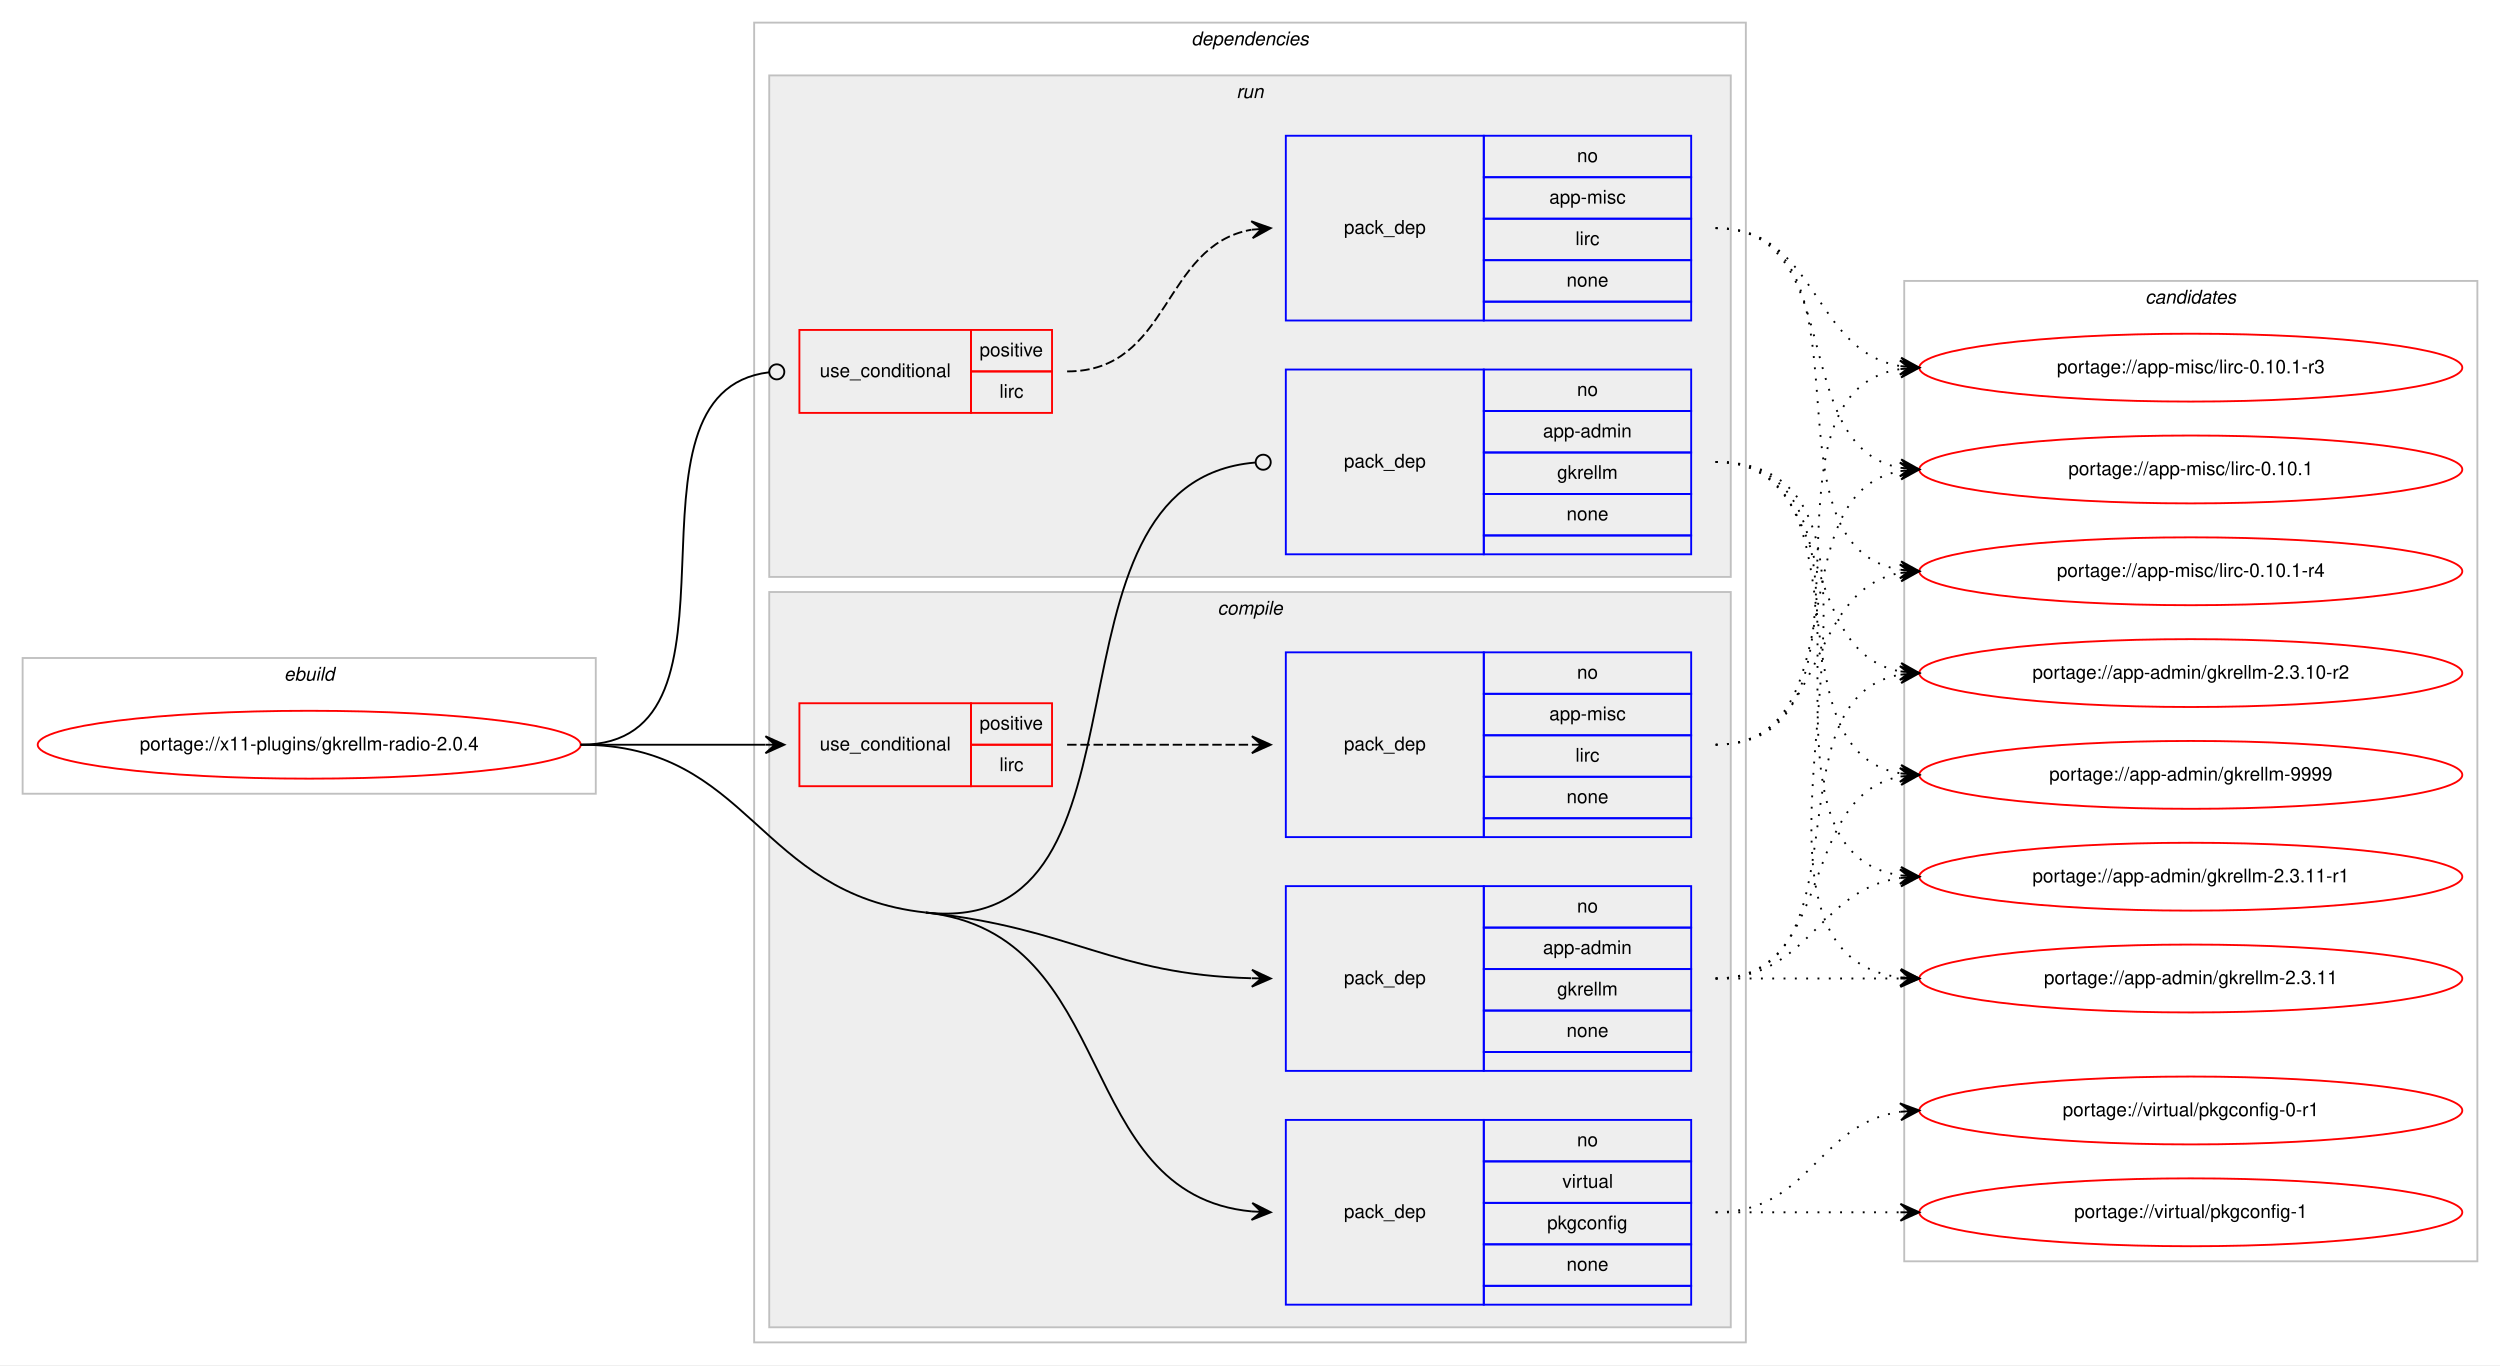
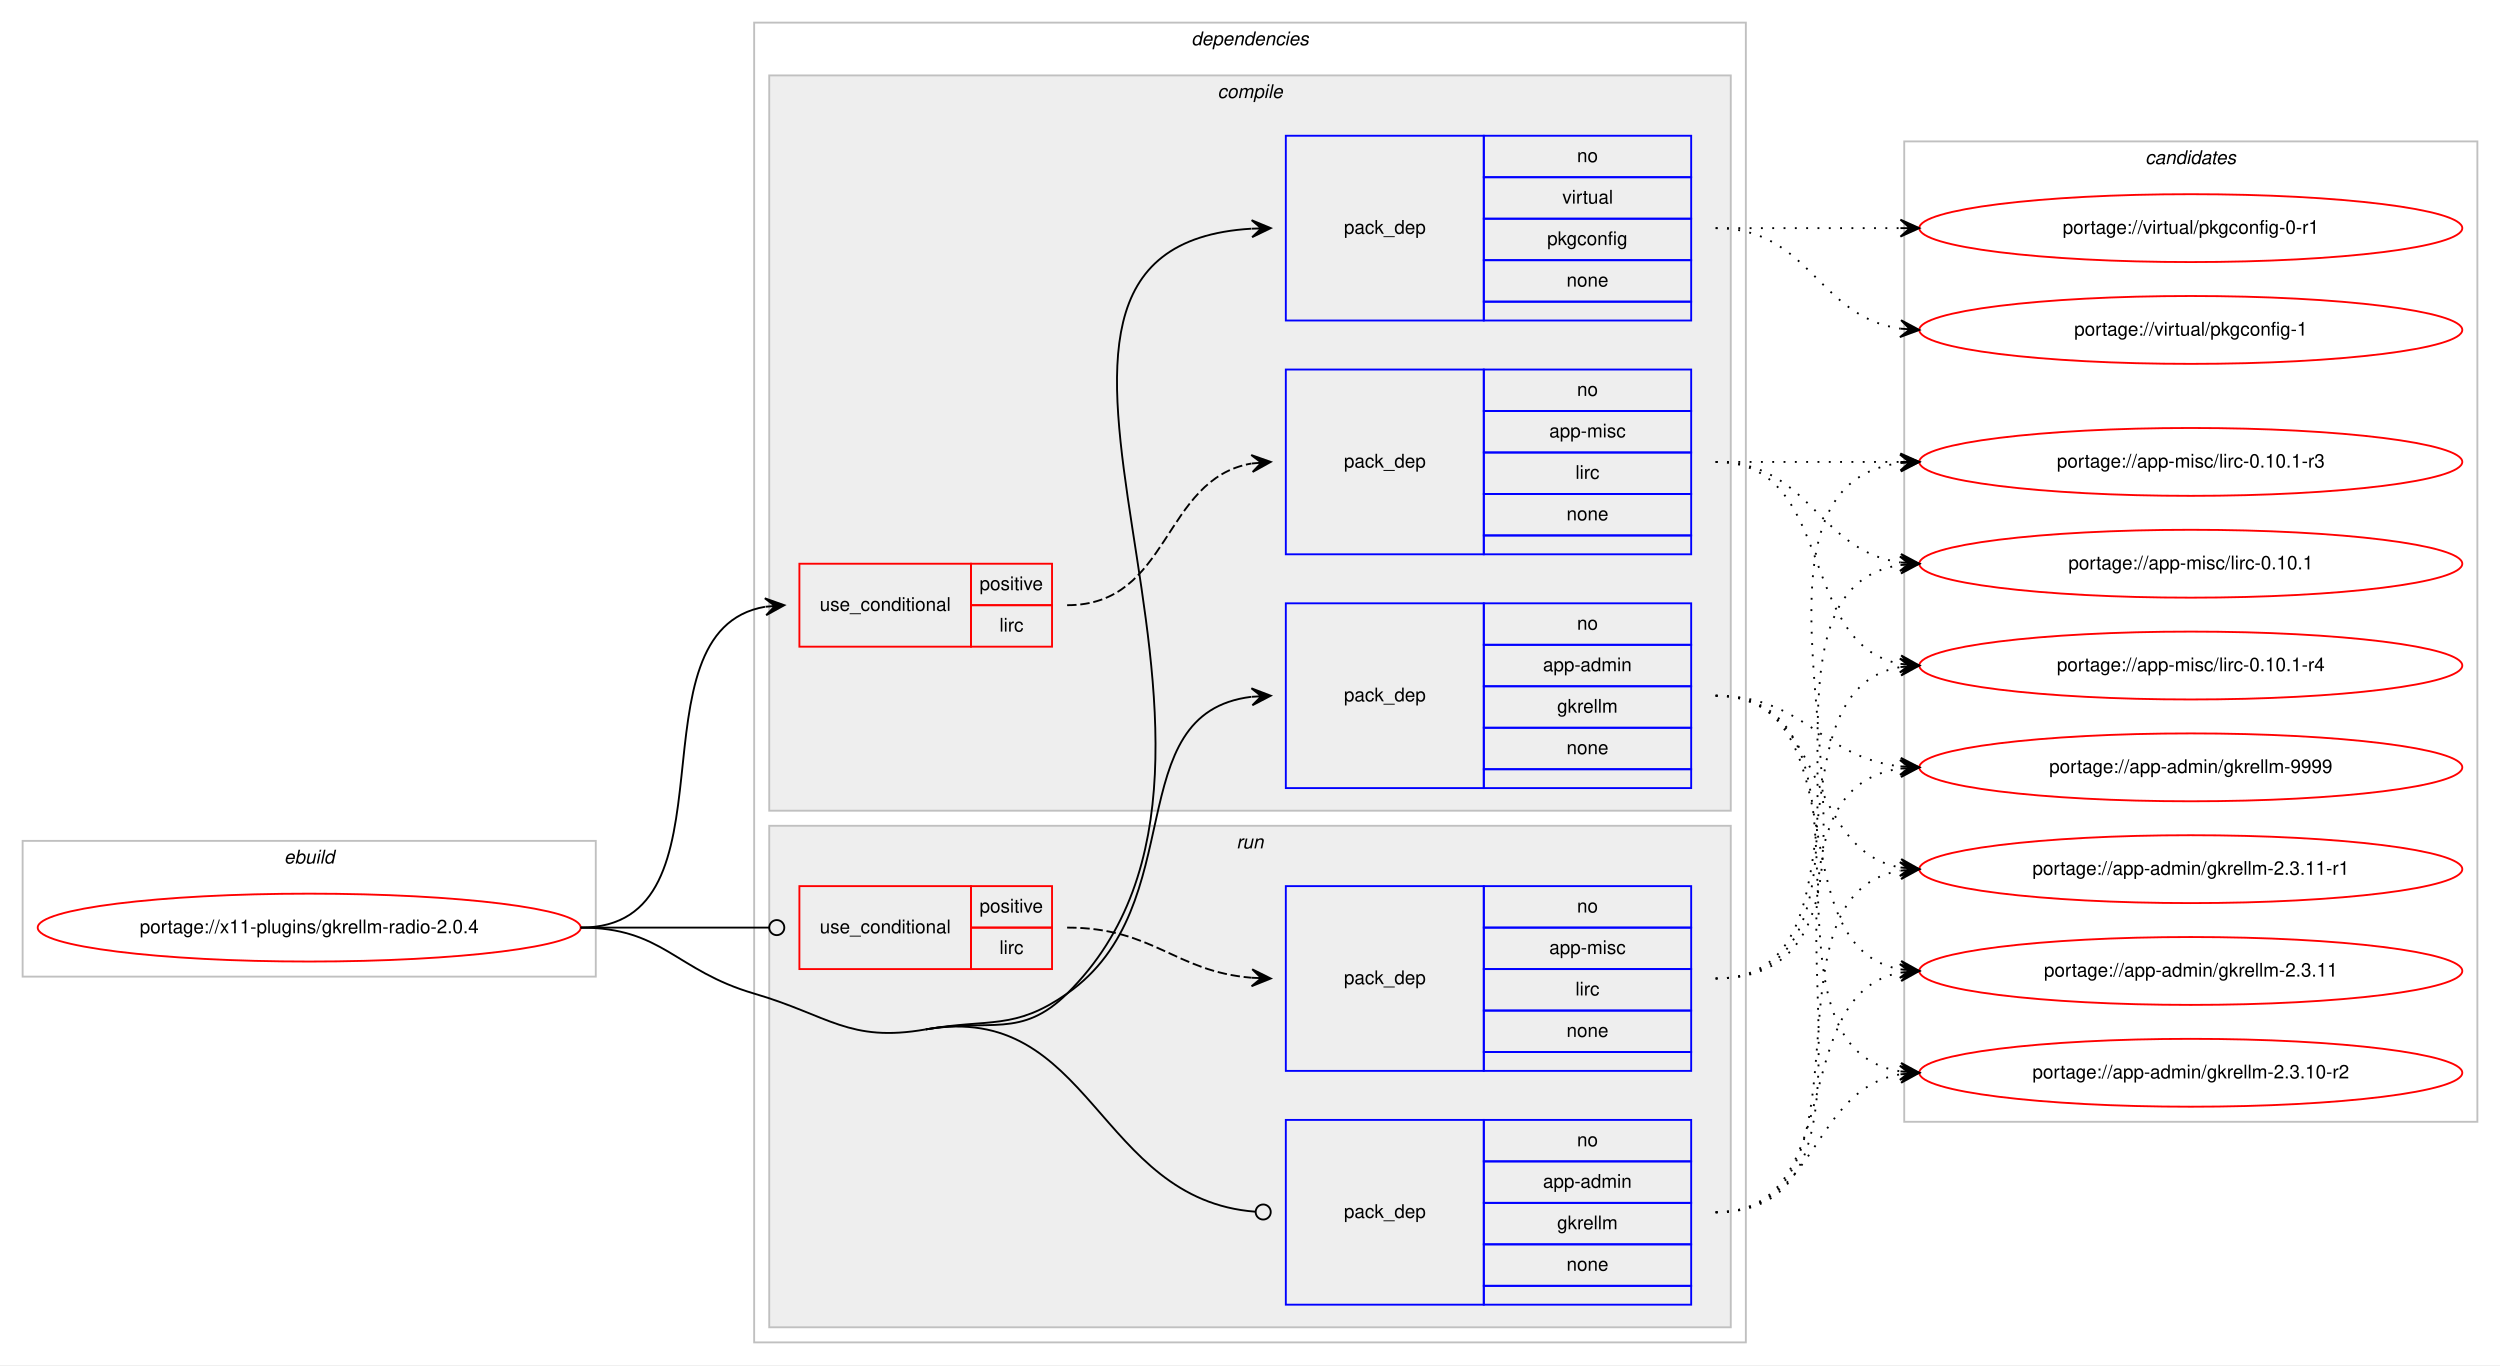
<svg xmlns="http://www.w3.org/2000/svg" xmlns:xlink="http://www.w3.org/1999/xlink" width="1326pt" height="724pt" viewBox="0.00 0.00 1326.00 724.00">
  <g id="graph0" class="graph" transform="scale(1 1) rotate(0) translate(4 720)">
    <polygon fill="#ffffff" stroke="transparent" points="-4,4 -4,-720 1322,-720 1322,4 -4,4" />
    <g id="clust1" class="cluster">
-       <polygon fill="none" stroke="#c0c0c0" points="8,-299 8,-371 312,-371 312,-299 8,-299" />
-       <text text-anchor="start" x="146.663" y="-359" font-family="Helvetica,sans-Serif" font-style="italic" font-size="10.00" fill="#000000">ebuild</text>
+       <polygon fill="none" stroke="#c0c0c0" points="8,-202 8,-274 312,-274 312,-202 8,-202" />
+       <text text-anchor="start" x="146.663" y="-262" font-family="Helvetica,sans-Serif" font-style="italic" font-size="10.00" fill="#000000">ebuild</text>
    </g>
    <g id="clust2" class="cluster">
      <polygon fill="none" stroke="#c0c0c0" points="396,-8 396,-708 922,-708 922,-8 396,-8" />
      <text text-anchor="start" x="627.875" y="-696" font-family="Helvetica,sans-Serif" font-style="italic" font-size="10.00" fill="#000000">dependencies</text>
    </g>
+     <g id="clust3" class="cluster">
+       <polygon fill="#eeeeee" stroke="#c0c0c0" points="404,-290 404,-680 914,-680 914,-290 404,-290" />
+       <text text-anchor="start" x="641.778" y="-668" font-family="Helvetica,sans-Serif" font-style="italic" font-size="10.00" fill="#000000">compile</text>
+     </g>
    <g id="clust9" class="cluster">
-       <polygon fill="#eeeeee" stroke="#c0c0c0" points="404,-414 404,-680 914,-680 914,-414 404,-414" />
-       <text text-anchor="start" x="651.777" y="-668" font-family="Helvetica,sans-Serif" font-style="italic" font-size="10.00" fill="#000000">run</text>
-     </g>
-     <g id="clust3" class="cluster">
-       <polygon fill="#eeeeee" stroke="#c0c0c0" points="404,-16 404,-406 914,-406 914,-16 404,-16" />
-       <text text-anchor="start" x="641.778" y="-394" font-family="Helvetica,sans-Serif" font-style="italic" font-size="10.00" fill="#000000">compile</text>
+       <polygon fill="#eeeeee" stroke="#c0c0c0" points="404,-16 404,-282 914,-282 914,-16 404,-16" />
+       <text text-anchor="start" x="651.777" y="-270" font-family="Helvetica,sans-Serif" font-style="italic" font-size="10.00" fill="#000000">run</text>
    </g>
    <g id="clust13" class="cluster">
-       <polygon fill="none" stroke="#c0c0c0" points="1006,-51 1006,-571 1310,-571 1310,-51 1006,-51" />
-       <text text-anchor="start" x="1133.824" y="-559" font-family="Helvetica,sans-Serif" font-style="italic" font-size="10.00" fill="#000000">candidates</text>
+       <polygon fill="none" stroke="#c0c0c0" points="1006,-125 1006,-645 1310,-645 1310,-125 1006,-125" />
+       <text text-anchor="start" x="1133.824" y="-633" font-family="Helvetica,sans-Serif" font-style="italic" font-size="10.00" fill="#000000">candidates</text>
    </g>
    <g id="node1" class="node">
      <g id="a_node1">
        <a xlink:href="../x11-plugins/gkrellm-radio-2.0.4.svg" xlink:title="portage://x11-plugins/gkrellm-radio-2.0.4">
-           <ellipse fill="none" stroke="#ff0000" cx="160" cy="-325" rx="144" ry="18" />
-           <text text-anchor="middle" x="160" y="-322" font-family="Helvetica,sans-Serif" font-size="10.00" fill="#000000">portage://x11-plugins/gkrellm-radio-2.0.4</text>
+           <ellipse fill="none" stroke="#ff0000" cx="160" cy="-228" rx="144" ry="18" />
+           <text text-anchor="middle" x="160" y="-225" font-family="Helvetica,sans-Serif" font-size="10.00" fill="#000000">portage://x11-plugins/gkrellm-radio-2.0.4</text>
        </a>
      </g>
    </g>
    <g id="node2" class="node">
-       <polygon fill="none" stroke="#ff0000" points="420,-303 420,-347 511,-347 511,-303 420,-303" />
-       <text text-anchor="start" x="430.767" y="-322" font-family="Helvetica,sans-Serif" font-size="10.00" fill="#000000">use_conditional</text>
-       <polygon fill="none" stroke="#ff0000" points="511,-325 511,-347 554,-347 554,-325 511,-325" />
-       <text text-anchor="start" x="515.553" y="-333" font-family="Helvetica,sans-Serif" font-size="10.00" fill="#000000">positive</text>
-       <polygon fill="none" stroke="#ff0000" points="511,-303 511,-325 554,-325 554,-303 511,-303" />
-       <text text-anchor="start" x="526.116" y="-311" font-family="Helvetica,sans-Serif" font-size="10.00" fill="#000000">lirc</text>
+       <polygon fill="none" stroke="#ff0000" points="420,-377 420,-421 511,-421 511,-377 420,-377" />
+       <text text-anchor="start" x="430.767" y="-396" font-family="Helvetica,sans-Serif" font-size="10.00" fill="#000000">use_conditional</text>
+       <polygon fill="none" stroke="#ff0000" points="511,-399 511,-421 554,-421 554,-399 511,-399" />
+       <text text-anchor="start" x="515.553" y="-407" font-family="Helvetica,sans-Serif" font-size="10.00" fill="#000000">positive</text>
+       <polygon fill="none" stroke="#ff0000" points="511,-377 511,-399 554,-399 554,-377 511,-377" />
+       <text text-anchor="start" x="526.116" y="-385" font-family="Helvetica,sans-Serif" font-size="10.00" fill="#000000">lirc</text>
    </g>
    <g id="edge2" class="edge">
-       <path fill="none" stroke="#000000" d="M304,-325C348.438,-325 362.02,-325 401.878,-325" />
-       <polygon fill="#000000" stroke="#000000" points="412,-325 402,-329.5 407,-325 402,-325 402,-325 402,-325 407,-325 402,-320.5 412,-325 412,-325" />
+       <path fill="none" stroke="#000000" d="M304,-228C390.202,-228 327.727,-385.26 401.733,-398.161" />
+       <polygon fill="#000000" stroke="#000000" points="412,-399 401.666,-402.67 407.017,-398.592 402.033,-398.185 402.033,-398.185 402.033,-398.185 407.017,-398.592 402.4,-393.7 412,-399 412,-399" />
    </g>
    <g id="node4" class="node">
+       <polygon fill="none" stroke="#0000ff" points="678,-302 678,-400 783,-400 783,-302 678,-302" />
+       <text text-anchor="start" x="708.823" y="-348" font-family="Helvetica,sans-Serif" font-size="10.00" fill="#000000">pack_dep</text>
+       <polygon fill="none" stroke="#0000ff" points="783,-378 783,-400 893,-400 893,-378 783,-378" />
+       <text text-anchor="start" x="832.441" y="-386" font-family="Helvetica,sans-Serif" font-size="10.00" fill="#000000">no</text>
+       <polygon fill="none" stroke="#0000ff" points="783,-356 783,-378 893,-378 893,-356 783,-356" />
+       <text text-anchor="start" x="814.385" y="-364" font-family="Helvetica,sans-Serif" font-size="10.00" fill="#000000">app-admin</text>
+       <polygon fill="none" stroke="#0000ff" points="783,-334 783,-356 893,-356 893,-334 783,-334" />
+       <text text-anchor="start" x="821.893" y="-342" font-family="Helvetica,sans-Serif" font-size="10.00" fill="#000000">gkrellm</text>
+       <polygon fill="none" stroke="#0000ff" points="783,-312 783,-334 893,-334 893,-312 783,-312" />
+       <text text-anchor="start" x="826.882" y="-320" font-family="Helvetica,sans-Serif" font-size="10.00" fill="#000000">none</text>
+       <polygon fill="none" stroke="#0000ff" points="783,-302 783,-312 893,-312 893,-302 783,-302" />
+     </g>
+     <g id="edge3" class="edge">
+       <path fill="none" stroke="#000000" d="M487,-174C520.872,-179.923 533.809,-173.311 562,-193 628.739,-239.611 588.747,-341.719 659.746,-350.408" />
+       <polygon fill="#000000" stroke="#000000" points="670,-351 659.757,-354.916 665.008,-350.712 660.017,-350.424 660.017,-350.424 660.017,-350.424 665.008,-350.712 660.276,-345.931 670,-351 670,-351" />
+     </g>
+     <g id="node5" class="node">
+       <polygon fill="none" stroke="#0000ff" points="678,-550 678,-648 783,-648 783,-550 678,-550" />
+       <text text-anchor="start" x="708.823" y="-596" font-family="Helvetica,sans-Serif" font-size="10.00" fill="#000000">pack_dep</text>
+       <polygon fill="none" stroke="#0000ff" points="783,-626 783,-648 893,-648 893,-626 783,-626" />
+       <text text-anchor="start" x="832.441" y="-634" font-family="Helvetica,sans-Serif" font-size="10.00" fill="#000000">no</text>
+       <polygon fill="none" stroke="#0000ff" points="783,-604 783,-626 893,-626 893,-604 783,-604" />
+       <text text-anchor="start" x="824.668" y="-612" font-family="Helvetica,sans-Serif" font-size="10.00" fill="#000000">virtual</text>
+       <polygon fill="none" stroke="#0000ff" points="783,-582 783,-604 893,-604 893,-582 783,-582" />
+       <text text-anchor="start" x="816.604" y="-590" font-family="Helvetica,sans-Serif" font-size="10.00" fill="#000000">pkgconfig</text>
+       <polygon fill="none" stroke="#0000ff" points="783,-560 783,-582 893,-582 893,-560 783,-560" />
+       <text text-anchor="start" x="826.882" y="-568" font-family="Helvetica,sans-Serif" font-size="10.00" fill="#000000">none</text>
+       <polygon fill="none" stroke="#0000ff" points="783,-550 783,-560 893,-560 893,-550 783,-550" />
+     </g>
+     <g id="edge4" class="edge">
+       <path fill="none" stroke="#000000" d="M487,-174C520.872,-179.923 537.541,-168.83 562,-193 692.283,-321.745 491.212,-588.588 659.761,-598.704" />
+       <polygon fill="#000000" stroke="#000000" points="670,-599 659.874,-603.209 665.002,-598.856 660.004,-598.711 660.004,-598.711 660.004,-598.711 665.002,-598.856 660.134,-594.213 670,-599 670,-599" />
+     </g>
+     <g id="node6" class="node">
+       <polygon fill="none" stroke="#ff0000" points="420,-206 420,-250 511,-250 511,-206 420,-206" />
+       <text text-anchor="start" x="430.767" y="-225" font-family="Helvetica,sans-Serif" font-size="10.00" fill="#000000">use_conditional</text>
+       <polygon fill="none" stroke="#ff0000" points="511,-228 511,-250 554,-250 554,-228 511,-228" />
+       <text text-anchor="start" x="515.553" y="-236" font-family="Helvetica,sans-Serif" font-size="10.00" fill="#000000">positive</text>
+       <polygon fill="none" stroke="#ff0000" points="511,-206 511,-228 554,-228 554,-206 511,-206" />
+       <text text-anchor="start" x="526.116" y="-214" font-family="Helvetica,sans-Serif" font-size="10.00" fill="#000000">lirc</text>
+     </g>
+     <g id="edge6" class="edge">
+       <path fill="none" stroke="#000000" d="M304,-228C349.188,-228 362.47,-228 403.919,-228" />
+       <ellipse fill="none" stroke="#000000" cx="408" cy="-228" rx="4" ry="4" />
+     </g>
+     <g id="node8" class="node">
+       <polygon fill="none" stroke="#0000ff" points="678,-28 678,-126 783,-126 783,-28 678,-28" />
+       <text text-anchor="start" x="708.823" y="-74" font-family="Helvetica,sans-Serif" font-size="10.00" fill="#000000">pack_dep</text>
+       <polygon fill="none" stroke="#0000ff" points="783,-104 783,-126 893,-126 893,-104 783,-104" />
+       <text text-anchor="start" x="832.441" y="-112" font-family="Helvetica,sans-Serif" font-size="10.00" fill="#000000">no</text>
+       <polygon fill="none" stroke="#0000ff" points="783,-82 783,-104 893,-104 893,-82 783,-82" />
+       <text text-anchor="start" x="814.385" y="-90" font-family="Helvetica,sans-Serif" font-size="10.00" fill="#000000">app-admin</text>
+       <polygon fill="none" stroke="#0000ff" points="783,-60 783,-82 893,-82 893,-60 783,-60" />
+       <text text-anchor="start" x="821.893" y="-68" font-family="Helvetica,sans-Serif" font-size="10.00" fill="#000000">gkrellm</text>
+       <polygon fill="none" stroke="#0000ff" points="783,-38 783,-60 893,-60 893,-38 783,-38" />
+       <text text-anchor="start" x="826.882" y="-46" font-family="Helvetica,sans-Serif" font-size="10.00" fill="#000000">none</text>
+       <polygon fill="none" stroke="#0000ff" points="783,-28 783,-38 893,-38 893,-28 783,-28" />
+     </g>
+     <g id="edge7" class="edge">
+       <path fill="none" stroke="#000000" d="M487,-174C574.931,-189.377 577.848,-83.715 661.887,-77.304" />
+       <ellipse fill="none" stroke="#000000" cx="666.003" cy="-77.15" rx="4" ry="4" />
+       <path fill="none" stroke="#000000" d="M304,-228C347.748,-228 354.013,-205.287 396,-193 435.654,-181.396 446.301,-166.883 487,-174" />
+     </g>
+     <g id="node3" class="node">
+       <polygon fill="none" stroke="#0000ff" points="678,-426 678,-524 783,-524 783,-426 678,-426" />
+       <text text-anchor="start" x="708.823" y="-472" font-family="Helvetica,sans-Serif" font-size="10.00" fill="#000000">pack_dep</text>
+       <polygon fill="none" stroke="#0000ff" points="783,-502 783,-524 893,-524 893,-502 783,-502" />
+       <text text-anchor="start" x="832.441" y="-510" font-family="Helvetica,sans-Serif" font-size="10.00" fill="#000000">no</text>
+       <polygon fill="none" stroke="#0000ff" points="783,-480 783,-502 893,-502 893,-480 783,-480" />
+       <text text-anchor="start" x="817.723" y="-488" font-family="Helvetica,sans-Serif" font-size="10.00" fill="#000000">app-misc</text>
+       <polygon fill="none" stroke="#0000ff" points="783,-458 783,-480 893,-480 893,-458 783,-458" />
+       <text text-anchor="start" x="831.616" y="-466" font-family="Helvetica,sans-Serif" font-size="10.00" fill="#000000">lirc</text>
+       <polygon fill="none" stroke="#0000ff" points="783,-436 783,-458 893,-458 893,-436 783,-436" />
+       <text text-anchor="start" x="826.882" y="-444" font-family="Helvetica,sans-Serif" font-size="10.00" fill="#000000">none</text>
+       <polygon fill="none" stroke="#0000ff" points="783,-426 783,-436 893,-436 893,-426 783,-426" />
+     </g>
+     <g id="edge1" class="edge">
+       <path fill="none" stroke="#000000" stroke-dasharray="5,2" d="M562,-399C617.025,-399 612.214,-465.797 659.76,-474.147" />
+       <polygon fill="#000000" stroke="#000000" points="670,-475 659.661,-478.654 665.017,-474.585 660.035,-474.169 660.035,-474.169 660.035,-474.169 665.017,-474.585 660.408,-469.685 670,-475 670,-475" />
+     </g>
+     <g id="node9" class="node">
+       <g id="a_node9">
+         <a xlink:href="../app-misc/lirc-0.10.1-r4.svg" xlink:title="portage://app-misc/lirc-0.10.1-r4">
+           <ellipse fill="none" stroke="#ff0000" cx="1158" cy="-367" rx="144" ry="18" />
+           <text text-anchor="middle" x="1158" y="-364" font-family="Helvetica,sans-Serif" font-size="10.00" fill="#000000">portage://app-misc/lirc-0.10.1-r4</text>
+         </a>
+       </g>
+     </g>
+     <g id="edge8" class="edge">
+       <path fill="none" stroke="#000000" stroke-dasharray="1,5" d="M906,-475C970.303,-475 948.78,-378.09 1004.031,-367.869" />
+       <polygon fill="#000000" stroke="#000000" points="1014,-367 1004.429,-372.352 1009.019,-367.434 1004.038,-367.869 1004.038,-367.869 1004.038,-367.869 1009.019,-367.434 1003.647,-363.386 1014,-367 1014,-367" />
+     </g>
+     <g id="node10" class="node">
+       <g id="a_node10">
+         <a xlink:href="../app-misc/lirc-0.10.1-r3.svg" xlink:title="portage://app-misc/lirc-0.10.1-r3">
+           <ellipse fill="none" stroke="#ff0000" cx="1158" cy="-475" rx="144" ry="18" />
+           <text text-anchor="middle" x="1158" y="-472" font-family="Helvetica,sans-Serif" font-size="10.00" fill="#000000">portage://app-misc/lirc-0.10.1-r3</text>
+         </a>
+       </g>
+     </g>
+     <g id="edge9" class="edge">
+       <path fill="none" stroke="#000000" stroke-dasharray="1,5" d="M906,-475C950.438,-475 964.02,-475 1003.878,-475" />
+       <polygon fill="#000000" stroke="#000000" points="1014,-475 1004,-479.5 1009,-475 1004,-475 1004,-475 1004,-475 1009,-475 1004,-470.5 1014,-475 1014,-475" />
+     </g>
+     <g id="node11" class="node">
+       <g id="a_node11">
+         <a xlink:href="../app-misc/lirc-0.10.1.svg" xlink:title="portage://app-misc/lirc-0.10.1">
+           <ellipse fill="none" stroke="#ff0000" cx="1158" cy="-421" rx="144" ry="18" />
+           <text text-anchor="middle" x="1158" y="-418" font-family="Helvetica,sans-Serif" font-size="10.00" fill="#000000">portage://app-misc/lirc-0.10.1</text>
+         </a>
+       </g>
+     </g>
+     <g id="edge10" class="edge">
+       <path fill="none" stroke="#000000" stroke-dasharray="1,5" d="M906,-475C956.102,-475 960.012,-427.934 1003.979,-421.683" />
+       <polygon fill="#000000" stroke="#000000" points="1014,-421 1004.329,-426.169 1009.012,-421.34 1004.023,-421.68 1004.023,-421.68 1004.023,-421.68 1009.012,-421.34 1003.717,-417.19 1014,-421 1014,-421" />
+     </g>
+     <g id="node12" class="node">
+       <g id="a_node12">
+         <a xlink:href="../app-admin/gkrellm-9999.svg" xlink:title="portage://app-admin/gkrellm-9999">
+           <ellipse fill="none" stroke="#ff0000" cx="1158" cy="-313" rx="144" ry="18" />
+           <text text-anchor="middle" x="1158" y="-310" font-family="Helvetica,sans-Serif" font-size="10.00" fill="#000000">portage://app-admin/gkrellm-9999</text>
+         </a>
+       </g>
+     </g>
+     <g id="edge11" class="edge">
+       <path fill="none" stroke="#000000" stroke-dasharray="1,5" d="M906,-351C953.307,-351 962.019,-318.156 1003.898,-313.537" />
+       <polygon fill="#000000" stroke="#000000" points="1014,-313 1004.253,-318.025 1009.007,-313.265 1004.014,-313.531 1004.014,-313.531 1004.014,-313.531 1009.007,-313.265 1003.775,-309.037 1014,-313 1014,-313" />
+     </g>
+     <g id="node13" class="node">
+       <g id="a_node13">
+         <a xlink:href="../app-admin/gkrellm-2.3.11-r1.svg" xlink:title="portage://app-admin/gkrellm-2.3.11-r1">
+           <ellipse fill="none" stroke="#ff0000" cx="1158" cy="-259" rx="144" ry="18" />
+           <text text-anchor="middle" x="1158" y="-256" font-family="Helvetica,sans-Serif" font-size="10.00" fill="#000000">portage://app-admin/gkrellm-2.3.11-r1</text>
+         </a>
+       </g>
+     </g>
+     <g id="edge12" class="edge">
+       <path fill="none" stroke="#000000" stroke-dasharray="1,5" d="M906,-351C965.36,-351 952.789,-269.465 1003.72,-259.911" />
+       <polygon fill="#000000" stroke="#000000" points="1014,-259 1004.436,-264.365 1009.019,-259.441 1004.039,-259.882 1004.039,-259.882 1004.039,-259.882 1009.019,-259.441 1003.642,-255.4 1014,-259 1014,-259" />
+     </g>
+     <g id="node14" class="node">
+       <g id="a_node14">
+         <a xlink:href="../app-admin/gkrellm-2.3.11.svg" xlink:title="portage://app-admin/gkrellm-2.3.11">
+           <ellipse fill="none" stroke="#ff0000" cx="1158" cy="-205" rx="144" ry="18" />
+           <text text-anchor="middle" x="1158" y="-202" font-family="Helvetica,sans-Serif" font-size="10.00" fill="#000000">portage://app-admin/gkrellm-2.3.11</text>
+         </a>
+       </g>
+     </g>
+     <g id="edge13" class="edge">
+       <path fill="none" stroke="#000000" stroke-dasharray="1,5" d="M906,-351C983.087,-351 937.816,-217.823 1003.91,-205.857" />
+       <polygon fill="#000000" stroke="#000000" points="1014,-205 1004.417,-210.331 1009.018,-205.423 1004.036,-205.847 1004.036,-205.847 1004.036,-205.847 1009.018,-205.423 1003.655,-201.363 1014,-205 1014,-205" />
+     </g>
+     <g id="node15" class="node">
+       <g id="a_node15">
+         <a xlink:href="../app-admin/gkrellm-2.3.10-r2.svg" xlink:title="portage://app-admin/gkrellm-2.3.10-r2">
+           <ellipse fill="none" stroke="#ff0000" cx="1158" cy="-151" rx="144" ry="18" />
+           <text text-anchor="middle" x="1158" y="-148" font-family="Helvetica,sans-Serif" font-size="10.00" fill="#000000">portage://app-admin/gkrellm-2.3.10-r2</text>
+         </a>
+       </g>
+     </g>
+     <g id="edge14" class="edge">
+       <path fill="none" stroke="#000000" stroke-dasharray="1,5" d="M906,-351C1003.371,-351 919.52,-165.192 1003.795,-151.764" />
+       <polygon fill="#000000" stroke="#000000" points="1014,-151 1004.364,-156.235 1009.014,-151.374 1004.028,-151.747 1004.028,-151.747 1004.028,-151.747 1009.014,-151.374 1003.692,-147.26 1014,-151 1014,-151" />
+     </g>
+     <g id="node16" class="node">
+       <g id="a_node16">
+         <a xlink:href="../virtual/pkgconfig-1.svg" xlink:title="portage://virtual/pkgconfig-1">
+           <ellipse fill="none" stroke="#ff0000" cx="1158" cy="-545" rx="144" ry="18" />
+           <text text-anchor="middle" x="1158" y="-542" font-family="Helvetica,sans-Serif" font-size="10.00" fill="#000000">portage://virtual/pkgconfig-1</text>
+         </a>
+       </g>
+     </g>
+     <g id="edge15" class="edge">
+       <path fill="none" stroke="#000000" stroke-dasharray="1,5" d="M906,-599C956.102,-599 960.012,-551.934 1003.979,-545.683" />
+       <polygon fill="#000000" stroke="#000000" points="1014,-545 1004.329,-550.169 1009.012,-545.34 1004.023,-545.68 1004.023,-545.68 1004.023,-545.68 1009.012,-545.34 1003.717,-541.19 1014,-545 1014,-545" />
+     </g>
+     <g id="node17" class="node">
+       <g id="a_node17">
+         <a xlink:href="../virtual/pkgconfig-0-r1.svg" xlink:title="portage://virtual/pkgconfig-0-r1">
+           <ellipse fill="none" stroke="#ff0000" cx="1158" cy="-599" rx="144" ry="18" />
+           <text text-anchor="middle" x="1158" y="-596" font-family="Helvetica,sans-Serif" font-size="10.00" fill="#000000">portage://virtual/pkgconfig-0-r1</text>
+         </a>
+       </g>
+     </g>
+     <g id="edge16" class="edge">
+       <path fill="none" stroke="#000000" stroke-dasharray="1,5" d="M906,-599C950.438,-599 964.02,-599 1003.878,-599" />
+       <polygon fill="#000000" stroke="#000000" points="1014,-599 1004,-603.5 1009,-599 1004,-599 1004,-599 1004,-599 1009,-599 1004,-594.5 1014,-599 1014,-599" />
+     </g>
+     <g id="node7" class="node">
      <polygon fill="none" stroke="#0000ff" points="678,-152 678,-250 783,-250 783,-152 678,-152" />
      <text text-anchor="start" x="708.823" y="-198" font-family="Helvetica,sans-Serif" font-size="10.00" fill="#000000">pack_dep</text>
      <polygon fill="none" stroke="#0000ff" points="783,-228 783,-250 893,-250 893,-228 783,-228" />
      <text text-anchor="start" x="832.441" y="-236" font-family="Helvetica,sans-Serif" font-size="10.00" fill="#000000">no</text>
      <polygon fill="none" stroke="#0000ff" points="783,-206 783,-228 893,-228 893,-206 783,-206" />
-       <text text-anchor="start" x="814.385" y="-214" font-family="Helvetica,sans-Serif" font-size="10.00" fill="#000000">app-admin</text>
+       <text text-anchor="start" x="817.723" y="-214" font-family="Helvetica,sans-Serif" font-size="10.00" fill="#000000">app-misc</text>
      <polygon fill="none" stroke="#0000ff" points="783,-184 783,-206 893,-206 893,-184 783,-184" />
-       <text text-anchor="start" x="821.893" y="-192" font-family="Helvetica,sans-Serif" font-size="10.00" fill="#000000">gkrellm</text>
+       <text text-anchor="start" x="831.616" y="-192" font-family="Helvetica,sans-Serif" font-size="10.00" fill="#000000">lirc</text>
      <polygon fill="none" stroke="#0000ff" points="783,-162 783,-184 893,-184 893,-162 783,-162" />
      <text text-anchor="start" x="826.882" y="-170" font-family="Helvetica,sans-Serif" font-size="10.00" fill="#000000">none</text>
      <polygon fill="none" stroke="#0000ff" points="783,-152 783,-162 893,-162 893,-152 783,-152" />
    </g>
-     <g id="edge3" class="edge">
-       <path fill="none" stroke="#000000" d="M487,-236C565.788,-227.46 585.538,-203.209 659.675,-201.141" />
-       <polygon fill="#000000" stroke="#000000" points="670,-201 660.062,-205.636 665,-201.068 660.001,-201.137 660.001,-201.137 660.001,-201.137 665,-201.068 659.939,-196.637 670,-201 670,-201" />
-     </g>
-     <g id="node5" class="node">
-       <polygon fill="none" stroke="#0000ff" points="678,-28 678,-126 783,-126 783,-28 678,-28" />
-       <text text-anchor="start" x="708.823" y="-74" font-family="Helvetica,sans-Serif" font-size="10.00" fill="#000000">pack_dep</text>
-       <polygon fill="none" stroke="#0000ff" points="783,-104 783,-126 893,-126 893,-104 783,-104" />
-       <text text-anchor="start" x="832.441" y="-112" font-family="Helvetica,sans-Serif" font-size="10.00" fill="#000000">no</text>
-       <polygon fill="none" stroke="#0000ff" points="783,-82 783,-104 893,-104 893,-82 783,-82" />
-       <text text-anchor="start" x="824.668" y="-90" font-family="Helvetica,sans-Serif" font-size="10.00" fill="#000000">virtual</text>
-       <polygon fill="none" stroke="#0000ff" points="783,-60 783,-82 893,-82 893,-60 783,-60" />
-       <text text-anchor="start" x="816.604" y="-68" font-family="Helvetica,sans-Serif" font-size="10.00" fill="#000000">pkgconfig</text>
-       <polygon fill="none" stroke="#0000ff" points="783,-38 783,-60 893,-60 893,-38 783,-38" />
-       <text text-anchor="start" x="826.882" y="-46" font-family="Helvetica,sans-Serif" font-size="10.00" fill="#000000">none</text>
-       <polygon fill="none" stroke="#0000ff" points="783,-28 783,-38 893,-38 893,-28 783,-28" />
-     </g>
-     <g id="edge4" class="edge">
-       <path fill="none" stroke="#000000" d="M487,-236C590.665,-224.763 564.165,-86.359 660.009,-77.45" />
-       <polygon fill="#000000" stroke="#000000" points="670,-77 660.212,-81.945 665.005,-77.225 660.01,-77.45 660.01,-77.45 660.01,-77.45 665.005,-77.225 659.808,-72.954 670,-77 670,-77" />
-       <path fill="none" stroke="#000000" d="M304,-325C394.442,-325 397.085,-245.746 487,-236" />
-     </g>
-     <g id="node6" class="node">
-       <polygon fill="none" stroke="#ff0000" points="420,-501 420,-545 511,-545 511,-501 420,-501" />
-       <text text-anchor="start" x="430.767" y="-520" font-family="Helvetica,sans-Serif" font-size="10.00" fill="#000000">use_conditional</text>
-       <polygon fill="none" stroke="#ff0000" points="511,-523 511,-545 554,-545 554,-523 511,-523" />
-       <text text-anchor="start" x="515.553" y="-531" font-family="Helvetica,sans-Serif" font-size="10.00" fill="#000000">positive</text>
-       <polygon fill="none" stroke="#ff0000" points="511,-501 511,-523 554,-523 554,-501 511,-501" />
-       <text text-anchor="start" x="526.116" y="-509" font-family="Helvetica,sans-Serif" font-size="10.00" fill="#000000">lirc</text>
-     </g>
-     <g id="edge6" class="edge">
-       <path fill="none" stroke="#000000" d="M304,-325C401.401,-325 316.844,-511.944 403.938,-522.533" />
-       <ellipse fill="none" stroke="#000000" cx="408.007" cy="-522.768" rx="4" ry="4" />
-     </g>
-     <g id="node8" class="node">
-       <polygon fill="none" stroke="#0000ff" points="678,-426 678,-524 783,-524 783,-426 678,-426" />
-       <text text-anchor="start" x="708.823" y="-472" font-family="Helvetica,sans-Serif" font-size="10.00" fill="#000000">pack_dep</text>
-       <polygon fill="none" stroke="#0000ff" points="783,-502 783,-524 893,-524 893,-502 783,-502" />
-       <text text-anchor="start" x="832.441" y="-510" font-family="Helvetica,sans-Serif" font-size="10.00" fill="#000000">no</text>
-       <polygon fill="none" stroke="#0000ff" points="783,-480 783,-502 893,-502 893,-480 783,-480" />
-       <text text-anchor="start" x="814.385" y="-488" font-family="Helvetica,sans-Serif" font-size="10.00" fill="#000000">app-admin</text>
-       <polygon fill="none" stroke="#0000ff" points="783,-458 783,-480 893,-480 893,-458 783,-458" />
-       <text text-anchor="start" x="821.893" y="-466" font-family="Helvetica,sans-Serif" font-size="10.00" fill="#000000">gkrellm</text>
-       <polygon fill="none" stroke="#0000ff" points="783,-436 783,-458 893,-458 893,-436 783,-436" />
-       <text text-anchor="start" x="826.882" y="-444" font-family="Helvetica,sans-Serif" font-size="10.00" fill="#000000">none</text>
-       <polygon fill="none" stroke="#0000ff" points="783,-426 783,-436 893,-436 893,-426 783,-426" />
-     </g>
-     <g id="edge7" class="edge">
-       <path fill="none" stroke="#000000" d="M487,-236C617.148,-221.893 539.716,-464.235 661.674,-474.654" />
-       <ellipse fill="none" stroke="#000000" cx="666.003" cy="-474.834" rx="4" ry="4" />
-     </g>
-     <g id="node3" class="node">
-       <polygon fill="none" stroke="#0000ff" points="678,-276 678,-374 783,-374 783,-276 678,-276" />
-       <text text-anchor="start" x="708.823" y="-322" font-family="Helvetica,sans-Serif" font-size="10.00" fill="#000000">pack_dep</text>
-       <polygon fill="none" stroke="#0000ff" points="783,-352 783,-374 893,-374 893,-352 783,-352" />
-       <text text-anchor="start" x="832.441" y="-360" font-family="Helvetica,sans-Serif" font-size="10.00" fill="#000000">no</text>
-       <polygon fill="none" stroke="#0000ff" points="783,-330 783,-352 893,-352 893,-330 783,-330" />
-       <text text-anchor="start" x="817.723" y="-338" font-family="Helvetica,sans-Serif" font-size="10.00" fill="#000000">app-misc</text>
-       <polygon fill="none" stroke="#0000ff" points="783,-308 783,-330 893,-330 893,-308 783,-308" />
-       <text text-anchor="start" x="831.616" y="-316" font-family="Helvetica,sans-Serif" font-size="10.00" fill="#000000">lirc</text>
-       <polygon fill="none" stroke="#0000ff" points="783,-286 783,-308 893,-308 893,-286 783,-286" />
-       <text text-anchor="start" x="826.882" y="-294" font-family="Helvetica,sans-Serif" font-size="10.00" fill="#000000">none</text>
-       <polygon fill="none" stroke="#0000ff" points="783,-276 783,-286 893,-286 893,-276 783,-276" />
-     </g>
-     <g id="edge1" class="edge">
-       <path fill="none" stroke="#000000" stroke-dasharray="5,2" d="M562,-325C606.438,-325 620.02,-325 659.878,-325" />
-       <polygon fill="#000000" stroke="#000000" points="670,-325 660,-329.5 665,-325 660,-325 660,-325 660,-325 665,-325 660,-320.5 670,-325 670,-325" />
-     </g>
-     <g id="node9" class="node">
-       <g id="a_node9">
-         <a xlink:href="../app-misc/lirc-0.10.1-r4.svg" xlink:title="portage://app-misc/lirc-0.10.1-r4">
-           <ellipse fill="none" stroke="#ff0000" cx="1158" cy="-417" rx="144" ry="18" />
-           <text text-anchor="middle" x="1158" y="-414" font-family="Helvetica,sans-Serif" font-size="10.00" fill="#000000">portage://app-misc/lirc-0.10.1-r4</text>
-         </a>
-       </g>
-     </g>
-     <g id="edge8" class="edge">
-       <path fill="none" stroke="#000000" stroke-dasharray="1,5" d="M906,-325C965.36,-325 952.789,-406.535 1003.72,-416.089" />
-       <polygon fill="#000000" stroke="#000000" points="1014,-417 1003.642,-420.6 1009.019,-416.559 1004.039,-416.118 1004.039,-416.118 1004.039,-416.118 1009.019,-416.559 1004.436,-411.635 1014,-417 1014,-417" />
-     </g>
-     <g id="node10" class="node">
-       <g id="a_node10">
-         <a xlink:href="../app-misc/lirc-0.10.1-r3.svg" xlink:title="portage://app-misc/lirc-0.10.1-r3">
-           <ellipse fill="none" stroke="#ff0000" cx="1158" cy="-525" rx="144" ry="18" />
-           <text text-anchor="middle" x="1158" y="-522" font-family="Helvetica,sans-Serif" font-size="10.00" fill="#000000">portage://app-misc/lirc-0.10.1-r3</text>
-         </a>
-       </g>
-     </g>
-     <g id="edge9" class="edge">
-       <path fill="none" stroke="#000000" stroke-dasharray="1,5" d="M906,-325C1003.371,-325 919.52,-510.808 1003.795,-524.236" />
-       <polygon fill="#000000" stroke="#000000" points="1014,-525 1003.692,-528.74 1009.014,-524.626 1004.028,-524.253 1004.028,-524.253 1004.028,-524.253 1009.014,-524.626 1004.364,-519.765 1014,-525 1014,-525" />
-     </g>
-     <g id="node11" class="node">
-       <g id="a_node11">
-         <a xlink:href="../app-misc/lirc-0.10.1.svg" xlink:title="portage://app-misc/lirc-0.10.1">
-           <ellipse fill="none" stroke="#ff0000" cx="1158" cy="-471" rx="144" ry="18" />
-           <text text-anchor="middle" x="1158" y="-468" font-family="Helvetica,sans-Serif" font-size="10.00" fill="#000000">portage://app-misc/lirc-0.10.1</text>
-         </a>
-       </g>
-     </g>
-     <g id="edge10" class="edge">
-       <path fill="none" stroke="#000000" stroke-dasharray="1,5" d="M906,-325C983.087,-325 937.816,-458.177 1003.91,-470.143" />
-       <polygon fill="#000000" stroke="#000000" points="1014,-471 1003.655,-474.637 1009.018,-470.577 1004.036,-470.153 1004.036,-470.153 1004.036,-470.153 1009.018,-470.577 1004.417,-465.669 1014,-471 1014,-471" />
-     </g>
-     <g id="node12" class="node">
-       <g id="a_node12">
-         <a xlink:href="../app-admin/gkrellm-9999.svg" xlink:title="portage://app-admin/gkrellm-9999">
-           <ellipse fill="none" stroke="#ff0000" cx="1158" cy="-309" rx="144" ry="18" />
-           <text text-anchor="middle" x="1158" y="-306" font-family="Helvetica,sans-Serif" font-size="10.00" fill="#000000">portage://app-admin/gkrellm-9999</text>
-         </a>
-       </g>
-     </g>
-     <g id="edge11" class="edge">
-       <path fill="none" stroke="#000000" stroke-dasharray="1,5" d="M906,-201C970.303,-201 948.78,-297.91 1004.031,-308.131" />
-       <polygon fill="#000000" stroke="#000000" points="1014,-309 1003.647,-312.614 1009.019,-308.566 1004.038,-308.131 1004.038,-308.131 1004.038,-308.131 1009.019,-308.566 1004.429,-303.648 1014,-309 1014,-309" />
-     </g>
-     <g id="node13" class="node">
-       <g id="a_node13">
-         <a xlink:href="../app-admin/gkrellm-2.3.11-r1.svg" xlink:title="portage://app-admin/gkrellm-2.3.11-r1">
-           <ellipse fill="none" stroke="#ff0000" cx="1158" cy="-255" rx="144" ry="18" />
-           <text text-anchor="middle" x="1158" y="-252" font-family="Helvetica,sans-Serif" font-size="10.00" fill="#000000">portage://app-admin/gkrellm-2.3.11-r1</text>
-         </a>
-       </g>
-     </g>
-     <g id="edge12" class="edge">
-       <path fill="none" stroke="#000000" stroke-dasharray="1,5" d="M906,-201C956.102,-201 960.012,-248.066 1003.979,-254.317" />
-       <polygon fill="#000000" stroke="#000000" points="1014,-255 1003.717,-258.81 1009.012,-254.66 1004.023,-254.32 1004.023,-254.32 1004.023,-254.32 1009.012,-254.66 1004.329,-249.831 1014,-255 1014,-255" />
-     </g>
-     <g id="node14" class="node">
-       <g id="a_node14">
-         <a xlink:href="../app-admin/gkrellm-2.3.11.svg" xlink:title="portage://app-admin/gkrellm-2.3.11">
-           <ellipse fill="none" stroke="#ff0000" cx="1158" cy="-201" rx="144" ry="18" />
-           <text text-anchor="middle" x="1158" y="-198" font-family="Helvetica,sans-Serif" font-size="10.00" fill="#000000">portage://app-admin/gkrellm-2.3.11</text>
-         </a>
-       </g>
-     </g>
-     <g id="edge13" class="edge">
-       <path fill="none" stroke="#000000" stroke-dasharray="1,5" d="M906,-201C950.438,-201 964.02,-201 1003.878,-201" />
-       <polygon fill="#000000" stroke="#000000" points="1014,-201 1004,-205.5 1009,-201 1004,-201 1004,-201 1004,-201 1009,-201 1004,-196.5 1014,-201 1014,-201" />
-     </g>
-     <g id="node15" class="node">
-       <g id="a_node15">
-         <a xlink:href="../app-admin/gkrellm-2.3.10-r2.svg" xlink:title="portage://app-admin/gkrellm-2.3.10-r2">
-           <ellipse fill="none" stroke="#ff0000" cx="1158" cy="-363" rx="144" ry="18" />
-           <text text-anchor="middle" x="1158" y="-360" font-family="Helvetica,sans-Serif" font-size="10.00" fill="#000000">portage://app-admin/gkrellm-2.3.10-r2</text>
-         </a>
-       </g>
-     </g>
-     <g id="edge14" class="edge">
-       <path fill="none" stroke="#000000" stroke-dasharray="1,5" d="M906,-201C988.815,-201 932.779,-349.377 1003.661,-362.128" />
-       <polygon fill="#000000" stroke="#000000" points="1014,-363 1003.657,-366.644 1009.018,-362.58 1004.035,-362.16 1004.035,-362.16 1004.035,-362.16 1009.018,-362.58 1004.413,-357.676 1014,-363 1014,-363" />
-     </g>
-     <g id="node16" class="node">
-       <g id="a_node16">
-         <a xlink:href="../virtual/pkgconfig-1.svg" xlink:title="portage://virtual/pkgconfig-1">
-           <ellipse fill="none" stroke="#ff0000" cx="1158" cy="-77" rx="144" ry="18" />
-           <text text-anchor="middle" x="1158" y="-74" font-family="Helvetica,sans-Serif" font-size="10.00" fill="#000000">portage://virtual/pkgconfig-1</text>
-         </a>
-       </g>
-     </g>
-     <g id="edge15" class="edge">
-       <path fill="none" stroke="#000000" stroke-dasharray="1,5" d="M906,-77C950.438,-77 964.02,-77 1003.878,-77" />
-       <polygon fill="#000000" stroke="#000000" points="1014,-77 1004,-81.5 1009,-77 1004,-77 1004,-77 1004,-77 1009,-77 1004,-72.5 1014,-77 1014,-77" />
-     </g>
-     <g id="node17" class="node">
-       <g id="a_node17">
-         <a xlink:href="../virtual/pkgconfig-0-r1.svg" xlink:title="portage://virtual/pkgconfig-0-r1">
-           <ellipse fill="none" stroke="#ff0000" cx="1158" cy="-131" rx="144" ry="18" />
-           <text text-anchor="middle" x="1158" y="-128" font-family="Helvetica,sans-Serif" font-size="10.00" fill="#000000">portage://virtual/pkgconfig-0-r1</text>
-         </a>
-       </g>
-     </g>
-     <g id="edge16" class="edge">
-       <path fill="none" stroke="#000000" stroke-dasharray="1,5" d="M906,-77C956.102,-77 960.012,-124.066 1003.979,-130.317" />
-       <polygon fill="#000000" stroke="#000000" points="1014,-131 1003.717,-134.81 1009.012,-130.66 1004.023,-130.32 1004.023,-130.32 1004.023,-130.32 1009.012,-130.66 1004.329,-125.831 1014,-131 1014,-131" />
-     </g>
-     <g id="node7" class="node">
-       <polygon fill="none" stroke="#0000ff" points="678,-550 678,-648 783,-648 783,-550 678,-550" />
-       <text text-anchor="start" x="708.823" y="-596" font-family="Helvetica,sans-Serif" font-size="10.00" fill="#000000">pack_dep</text>
-       <polygon fill="none" stroke="#0000ff" points="783,-626 783,-648 893,-648 893,-626 783,-626" />
-       <text text-anchor="start" x="832.441" y="-634" font-family="Helvetica,sans-Serif" font-size="10.00" fill="#000000">no</text>
-       <polygon fill="none" stroke="#0000ff" points="783,-604 783,-626 893,-626 893,-604 783,-604" />
-       <text text-anchor="start" x="817.723" y="-612" font-family="Helvetica,sans-Serif" font-size="10.00" fill="#000000">app-misc</text>
-       <polygon fill="none" stroke="#0000ff" points="783,-582 783,-604 893,-604 893,-582 783,-582" />
-       <text text-anchor="start" x="831.616" y="-590" font-family="Helvetica,sans-Serif" font-size="10.00" fill="#000000">lirc</text>
-       <polygon fill="none" stroke="#0000ff" points="783,-560 783,-582 893,-582 893,-560 783,-560" />
-       <text text-anchor="start" x="826.882" y="-568" font-family="Helvetica,sans-Serif" font-size="10.00" fill="#000000">none</text>
-       <polygon fill="none" stroke="#0000ff" points="783,-550 783,-560 893,-560 893,-550 783,-550" />
-     </g>
    <g id="edge5" class="edge">
-       <path fill="none" stroke="#000000" stroke-dasharray="5,2" d="M562,-523C617.025,-523 612.214,-589.797 659.76,-598.146" />
-       <polygon fill="#000000" stroke="#000000" points="670,-599 659.661,-602.654 665.017,-598.585 660.035,-598.169 660.035,-598.169 660.035,-598.169 665.017,-598.585 660.408,-593.685 670,-599 670,-599" />
+       <path fill="none" stroke="#000000" stroke-dasharray="5,2" d="M562,-228C607.902,-228 619.004,-204.761 659.876,-201.403" />
+       <polygon fill="#000000" stroke="#000000" points="670,-201 660.187,-205.894 665.004,-201.199 660.008,-201.398 660.008,-201.398 660.008,-201.398 665.004,-201.199 659.829,-196.901 670,-201 670,-201" />
    </g>
    <g id="edge17" class="edge">
-       <path fill="none" stroke="#000000" stroke-dasharray="1,5" d="M906,-599C996.384,-599 925.935,-430.941 1003.754,-417.811" />
-       <polygon fill="#000000" stroke="#000000" points="1014,-417 1004.386,-422.276 1009.016,-417.395 1004.031,-417.79 1004.031,-417.79 1004.031,-417.79 1009.016,-417.395 1003.676,-413.304 1014,-417 1014,-417" />
+       <path fill="none" stroke="#000000" stroke-dasharray="1,5" d="M906,-201C990.408,-201 931.301,-353.662 1003.936,-366.185" />
+       <polygon fill="#000000" stroke="#000000" points="1014,-367 1003.669,-370.678 1009.016,-366.596 1004.033,-366.193 1004.033,-366.193 1004.033,-366.193 1009.016,-366.596 1004.396,-361.708 1014,-367 1014,-367" />
    </g>
    <g id="edge18" class="edge">
-       <path fill="none" stroke="#000000" stroke-dasharray="1,5" d="M906,-599C960.55,-599 956.6,-533.961 1003.837,-525.831" />
-       <polygon fill="#000000" stroke="#000000" points="1014,-525 1004.4,-530.3 1009.017,-525.408 1004.033,-525.815 1004.033,-525.815 1004.033,-525.815 1009.017,-525.408 1003.667,-521.33 1014,-525 1014,-525" />
+       <path fill="none" stroke="#000000" stroke-dasharray="1,5" d="M906,-201C1033.317,-201 891.301,-460.221 1003.889,-474.397" />
+       <polygon fill="#000000" stroke="#000000" points="1014,-475 1003.75,-478.896 1009.009,-474.702 1004.018,-474.404 1004.018,-474.404 1004.018,-474.404 1009.009,-474.702 1004.286,-469.912 1014,-475 1014,-475" />
    </g>
    <g id="edge19" class="edge">
-       <path fill="none" stroke="#000000" stroke-dasharray="1,5" d="M906,-599C976.799,-599 943.283,-483.195 1003.894,-471.886" />
-       <polygon fill="#000000" stroke="#000000" points="1014,-471 1004.431,-476.356 1009.019,-471.437 1004.038,-471.873 1004.038,-471.873 1004.038,-471.873 1009.019,-471.437 1003.645,-467.39 1014,-471 1014,-471" />
+       <path fill="none" stroke="#000000" stroke-dasharray="1,5" d="M906,-201C1011.308,-201 912.129,-406.633 1003.858,-420.288" />
+       <polygon fill="#000000" stroke="#000000" points="1014,-421 1003.71,-424.789 1009.012,-420.65 1004.024,-420.3 1004.024,-420.3 1004.024,-420.3 1009.012,-420.65 1004.34,-415.811 1014,-421 1014,-421" />
    </g>
    <g id="edge20" class="edge">
-       <path fill="none" stroke="#000000" stroke-dasharray="1,5" d="M906,-475C990.408,-475 931.301,-322.338 1003.936,-309.815" />
-       <polygon fill="#000000" stroke="#000000" points="1014,-309 1004.396,-314.292 1009.016,-309.404 1004.033,-309.807 1004.033,-309.807 1004.033,-309.807 1009.016,-309.404 1003.669,-305.322 1014,-309 1014,-309" />
+       <path fill="none" stroke="#000000" stroke-dasharray="1,5" d="M906,-77C1017.745,-77 906.086,-298.481 1003.869,-312.323" />
+       <polygon fill="#000000" stroke="#000000" points="1014,-313 1003.722,-316.823 1009.011,-312.667 1004.022,-312.333 1004.022,-312.333 1004.022,-312.333 1009.011,-312.667 1004.322,-307.843 1014,-313 1014,-313" />
    </g>
    <g id="edge21" class="edge">
-       <path fill="none" stroke="#000000" stroke-dasharray="1,5" d="M906,-475C1011.308,-475 912.129,-269.367 1003.858,-255.712" />
-       <polygon fill="#000000" stroke="#000000" points="1014,-255 1004.34,-260.189 1009.012,-255.35 1004.024,-255.7 1004.024,-255.7 1004.024,-255.7 1009.012,-255.35 1003.71,-251.211 1014,-255 1014,-255" />
+       <path fill="none" stroke="#000000" stroke-dasharray="1,5" d="M906,-77C996.384,-77 925.935,-245.059 1003.754,-258.189" />
+       <polygon fill="#000000" stroke="#000000" points="1014,-259 1003.676,-262.696 1009.016,-258.605 1004.031,-258.21 1004.031,-258.21 1004.031,-258.21 1009.016,-258.605 1004.386,-253.725 1014,-259 1014,-259" />
    </g>
    <g id="edge22" class="edge">
-       <path fill="none" stroke="#000000" stroke-dasharray="1,5" d="M906,-475C1033.317,-475 891.301,-215.78 1003.889,-201.603" />
-       <polygon fill="#000000" stroke="#000000" points="1014,-201 1004.286,-206.088 1009.009,-201.298 1004.018,-201.596 1004.018,-201.596 1004.018,-201.596 1009.009,-201.298 1003.75,-197.104 1014,-201 1014,-201" />
+       <path fill="none" stroke="#000000" stroke-dasharray="1,5" d="M906,-77C976.799,-77 943.283,-192.805 1003.894,-204.114" />
+       <polygon fill="#000000" stroke="#000000" points="1014,-205 1003.645,-208.61 1009.019,-204.563 1004.038,-204.127 1004.038,-204.127 1004.038,-204.127 1009.019,-204.563 1004.431,-199.644 1014,-205 1014,-205" />
    </g>
    <g id="edge23" class="edge">
-       <path fill="none" stroke="#000000" stroke-dasharray="1,5" d="M906,-475C971.504,-475 947.769,-374.501 1003.861,-363.901" />
-       <polygon fill="#000000" stroke="#000000" points="1014,-363 1004.438,-368.368 1009.02,-363.443 1004.039,-363.886 1004.039,-363.886 1004.039,-363.886 1009.02,-363.443 1003.641,-359.403 1014,-363 1014,-363" />
+       <path fill="none" stroke="#000000" stroke-dasharray="1,5" d="M906,-77C960.55,-77 956.6,-142.039 1003.837,-150.169" />
+       <polygon fill="#000000" stroke="#000000" points="1014,-151 1003.667,-154.67 1009.017,-150.592 1004.033,-150.185 1004.033,-150.185 1004.033,-150.185 1009.017,-150.592 1004.4,-145.7 1014,-151 1014,-151" />
    </g>
  </g>
</svg>
